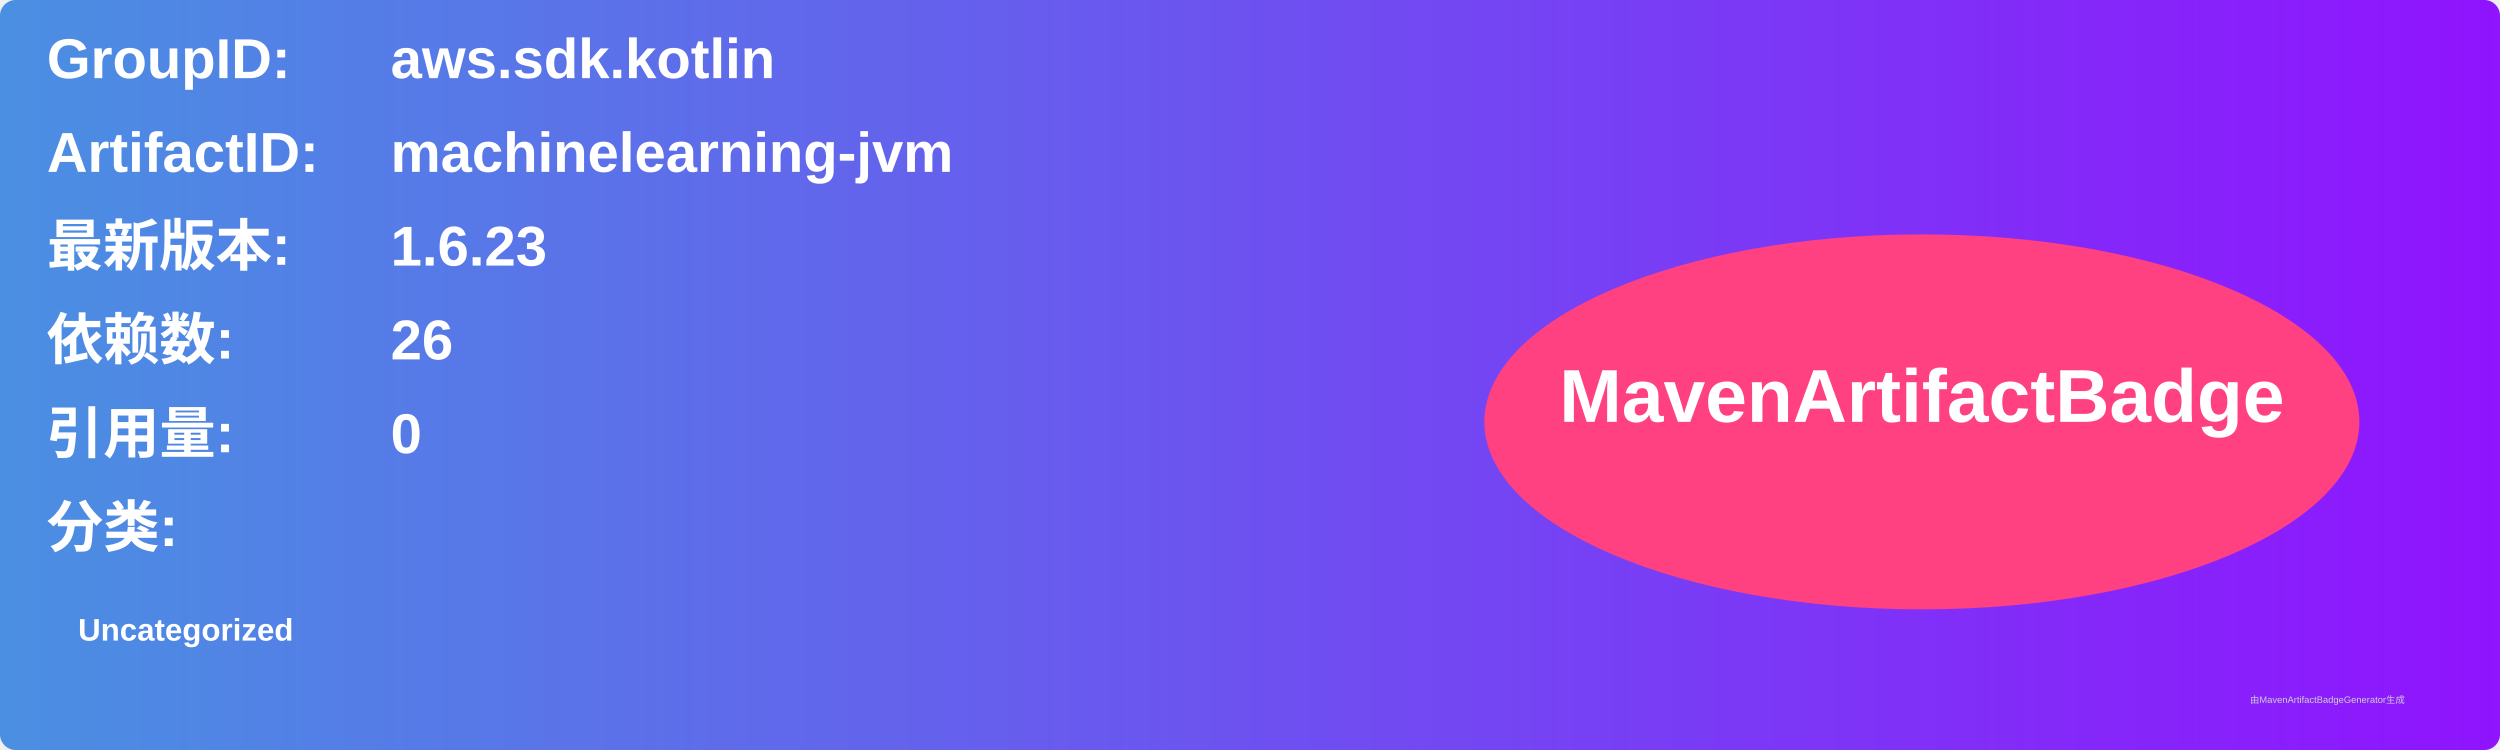
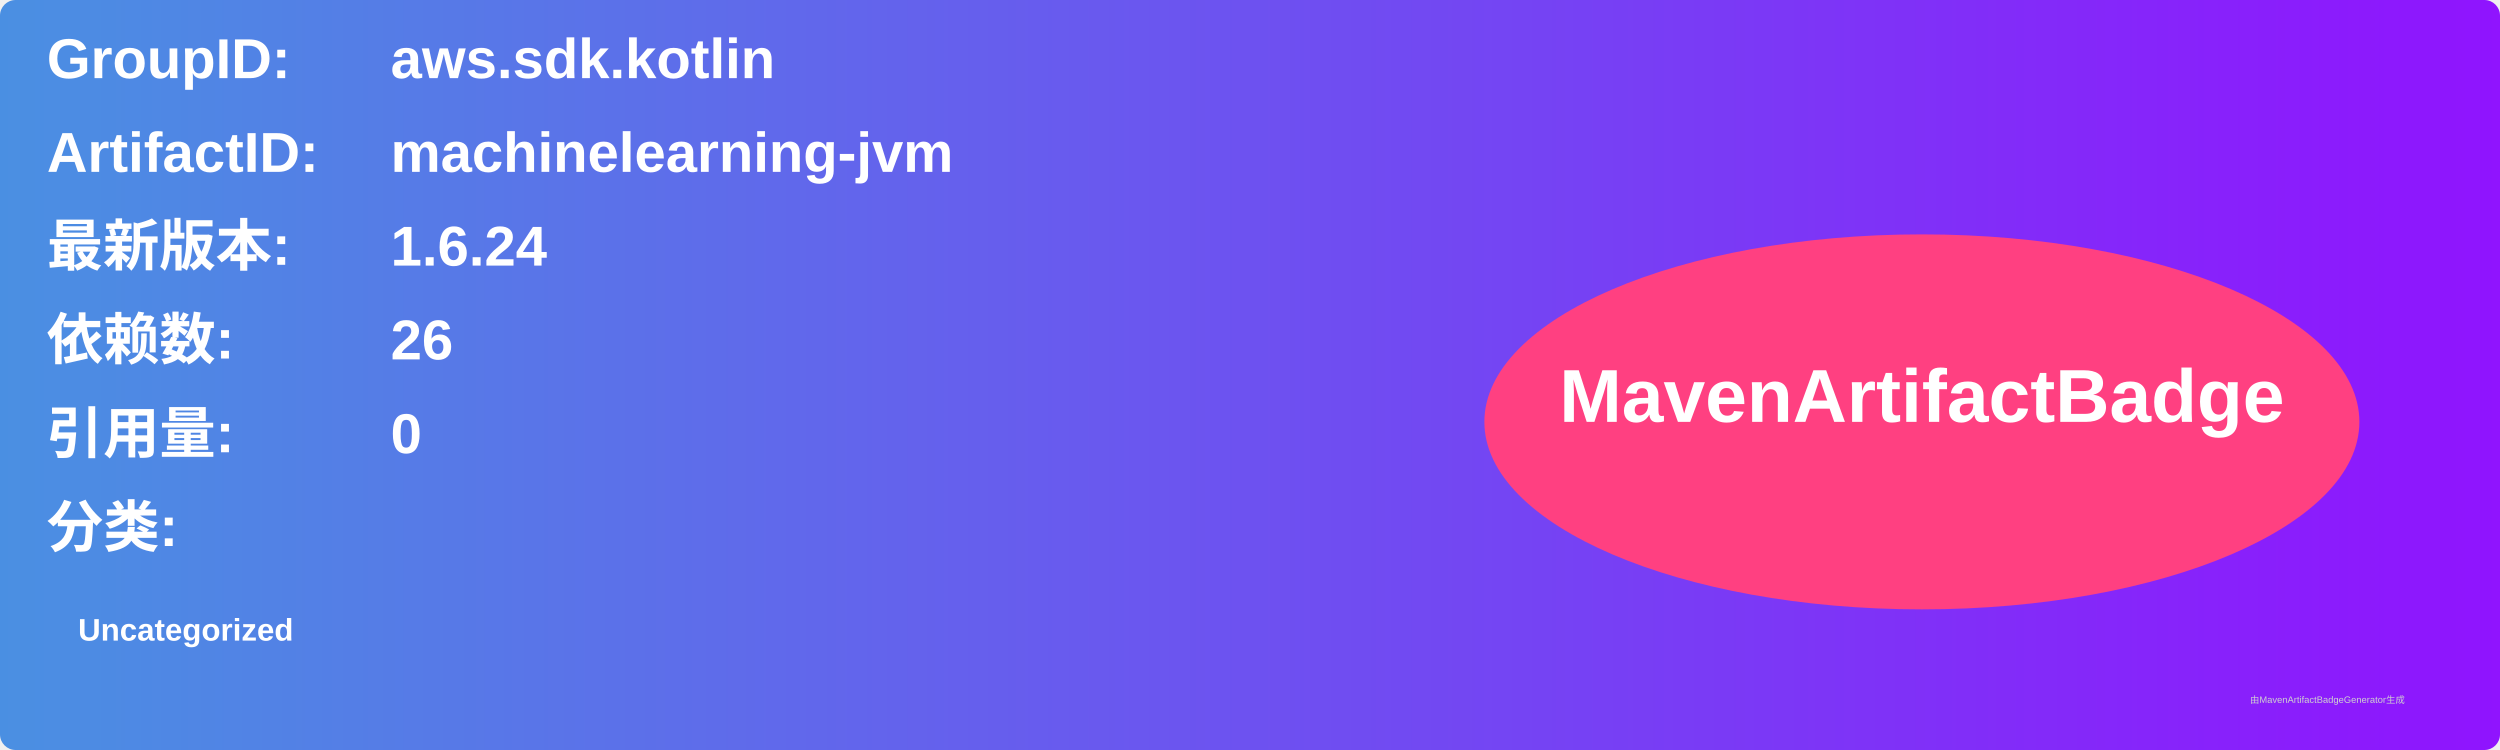
<svg xmlns="http://www.w3.org/2000/svg" width="800" height="240" viewBox="0 0 800 240">
  <linearGradient id="grad" x1="0%" y1="0%" x2="100%" y2="0%">
    <stop offset="0%" stop-color="#4a90e2" />
    <stop offset="100%" stop-color="#9013fe" />
  </linearGradient>
  <rect width="100%" height="100%" rx="5" ry="5" fill="url(#grad)" />
  <g transform="translate(15, 15)">
    <text x="0" y="10" font-family="Arial" font-size="18" fill="white" font-weight="bold" width="260">GroupID:</text>
    <text x="110" y="10" font-family="Arial" font-size="18" fill="white" font-weight="bold" width="460">aws.sdk.kotlin</text>
    <text x="0" y="40" font-family="Arial" font-size="18" fill="white" font-weight="bold" width="260">ArtifactID:</text>
    <text x="110" y="40" font-family="Arial" font-size="18" fill="white" font-weight="bold" width="460">machinelearning-jvm</text>
    <text x="0" y="70" font-family="Arial" font-size="18" fill="white" font-weight="bold">最新版本:</text>
    <text x="110" y="70" font-family="Arial" font-size="18" fill="white" font-weight="bold">
-       <tspan font-weight="bold">1.6.23</tspan>
+       <tspan font-weight="bold">1.6.24</tspan>
    </text>
    <text x="0" y="100" font-family="Arial" font-size="18" fill="white" font-weight="bold">依赖数: </text>
    <text x="110" y="100" font-family="Arial" font-size="18" fill="white">
      <tspan font-weight="bold">26</tspan>
    </text>
    <text x="0" y="130" font-family="Arial" font-size="18" fill="white" font-weight="bold">引用量: </text>
    <text x="110" y="130" font-family="Arial" font-size="18" fill="white">
      <tspan font-weight="bold">0</tspan>
    </text>
    <text x="0" y="160" font-family="Arial" font-size="18" fill="white" font-weight="bold">分类:</text>
    <text x="10" y="190" font-family="Arial" font-size="10" fill="white">
      <tspan font-weight="bold">Uncategorized</tspan>
    </text>
    <ellipse cx="600" cy="120" rx="140" ry="60" fill="#ff4081" />
    <text x="600" y="120" text-anchor="middle" font-family="Arial" font-size="24" fill="white" font-weight="bold">MavenArtifactBadge</text>
  </g>
  <text x="720" y="225" font-family="Arial" font-size="3" fill="#d0d0d0">由MavenArtifactBadgeGenerator生成</text>
</svg>
